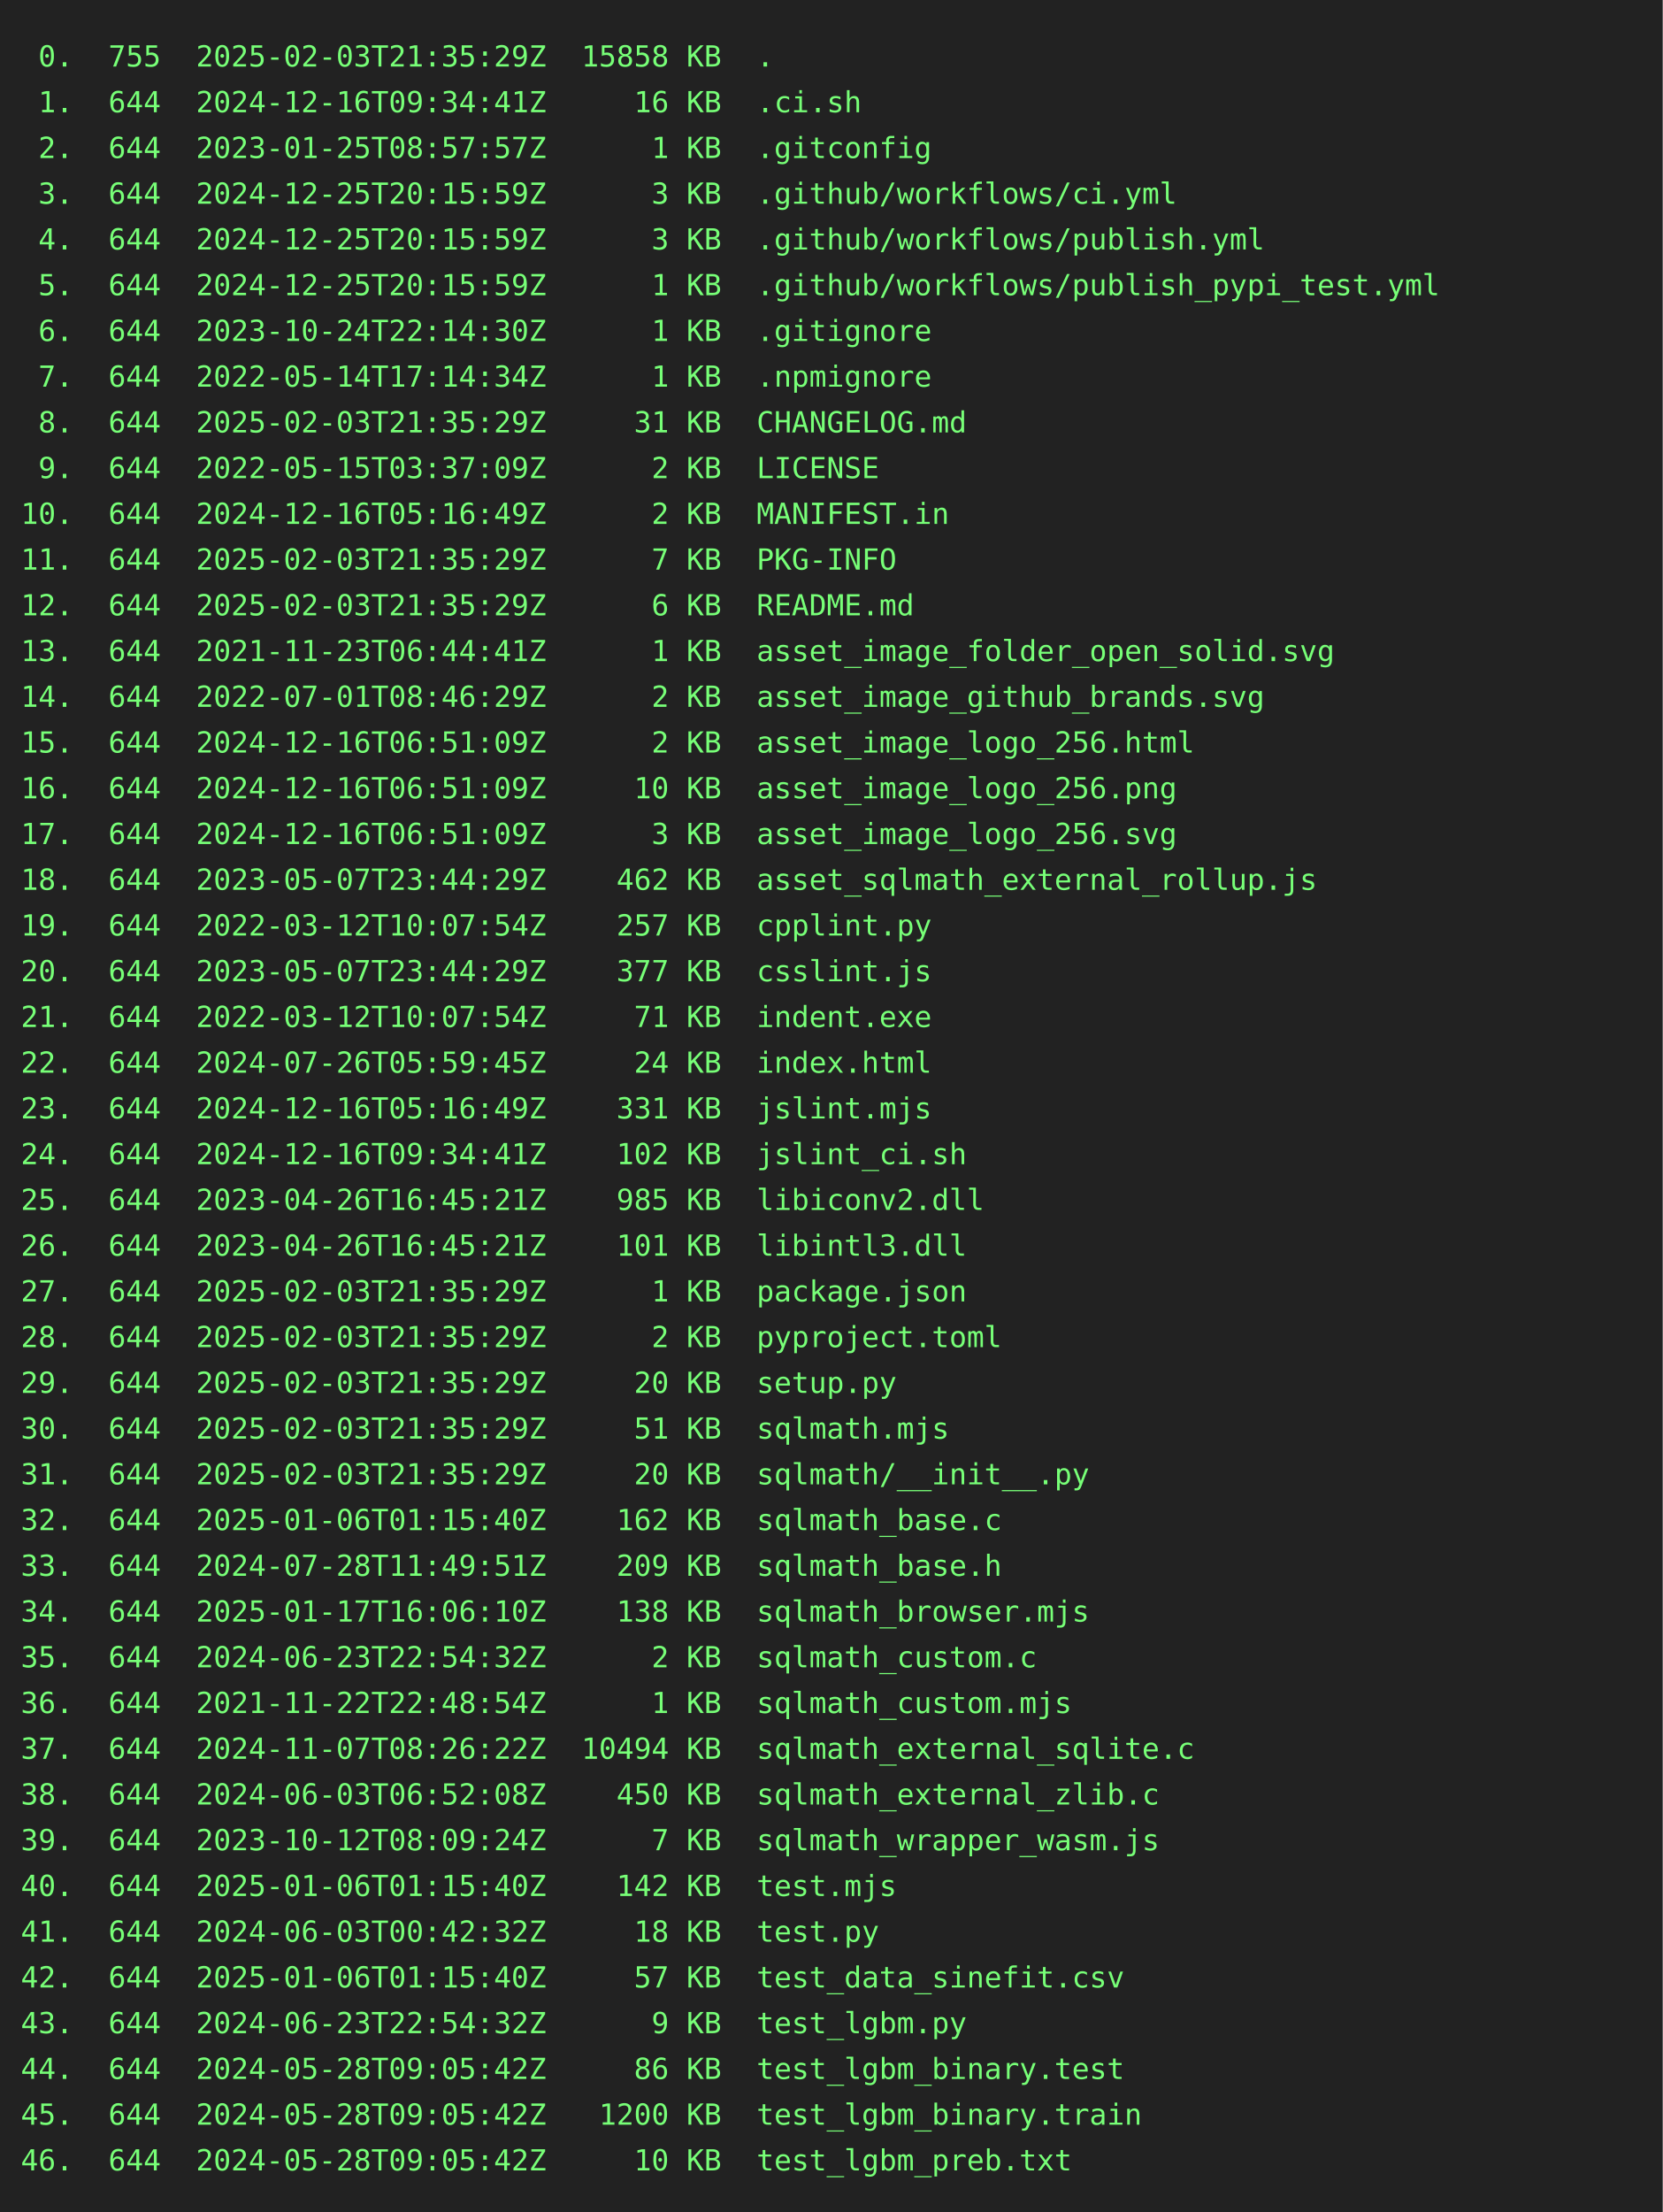
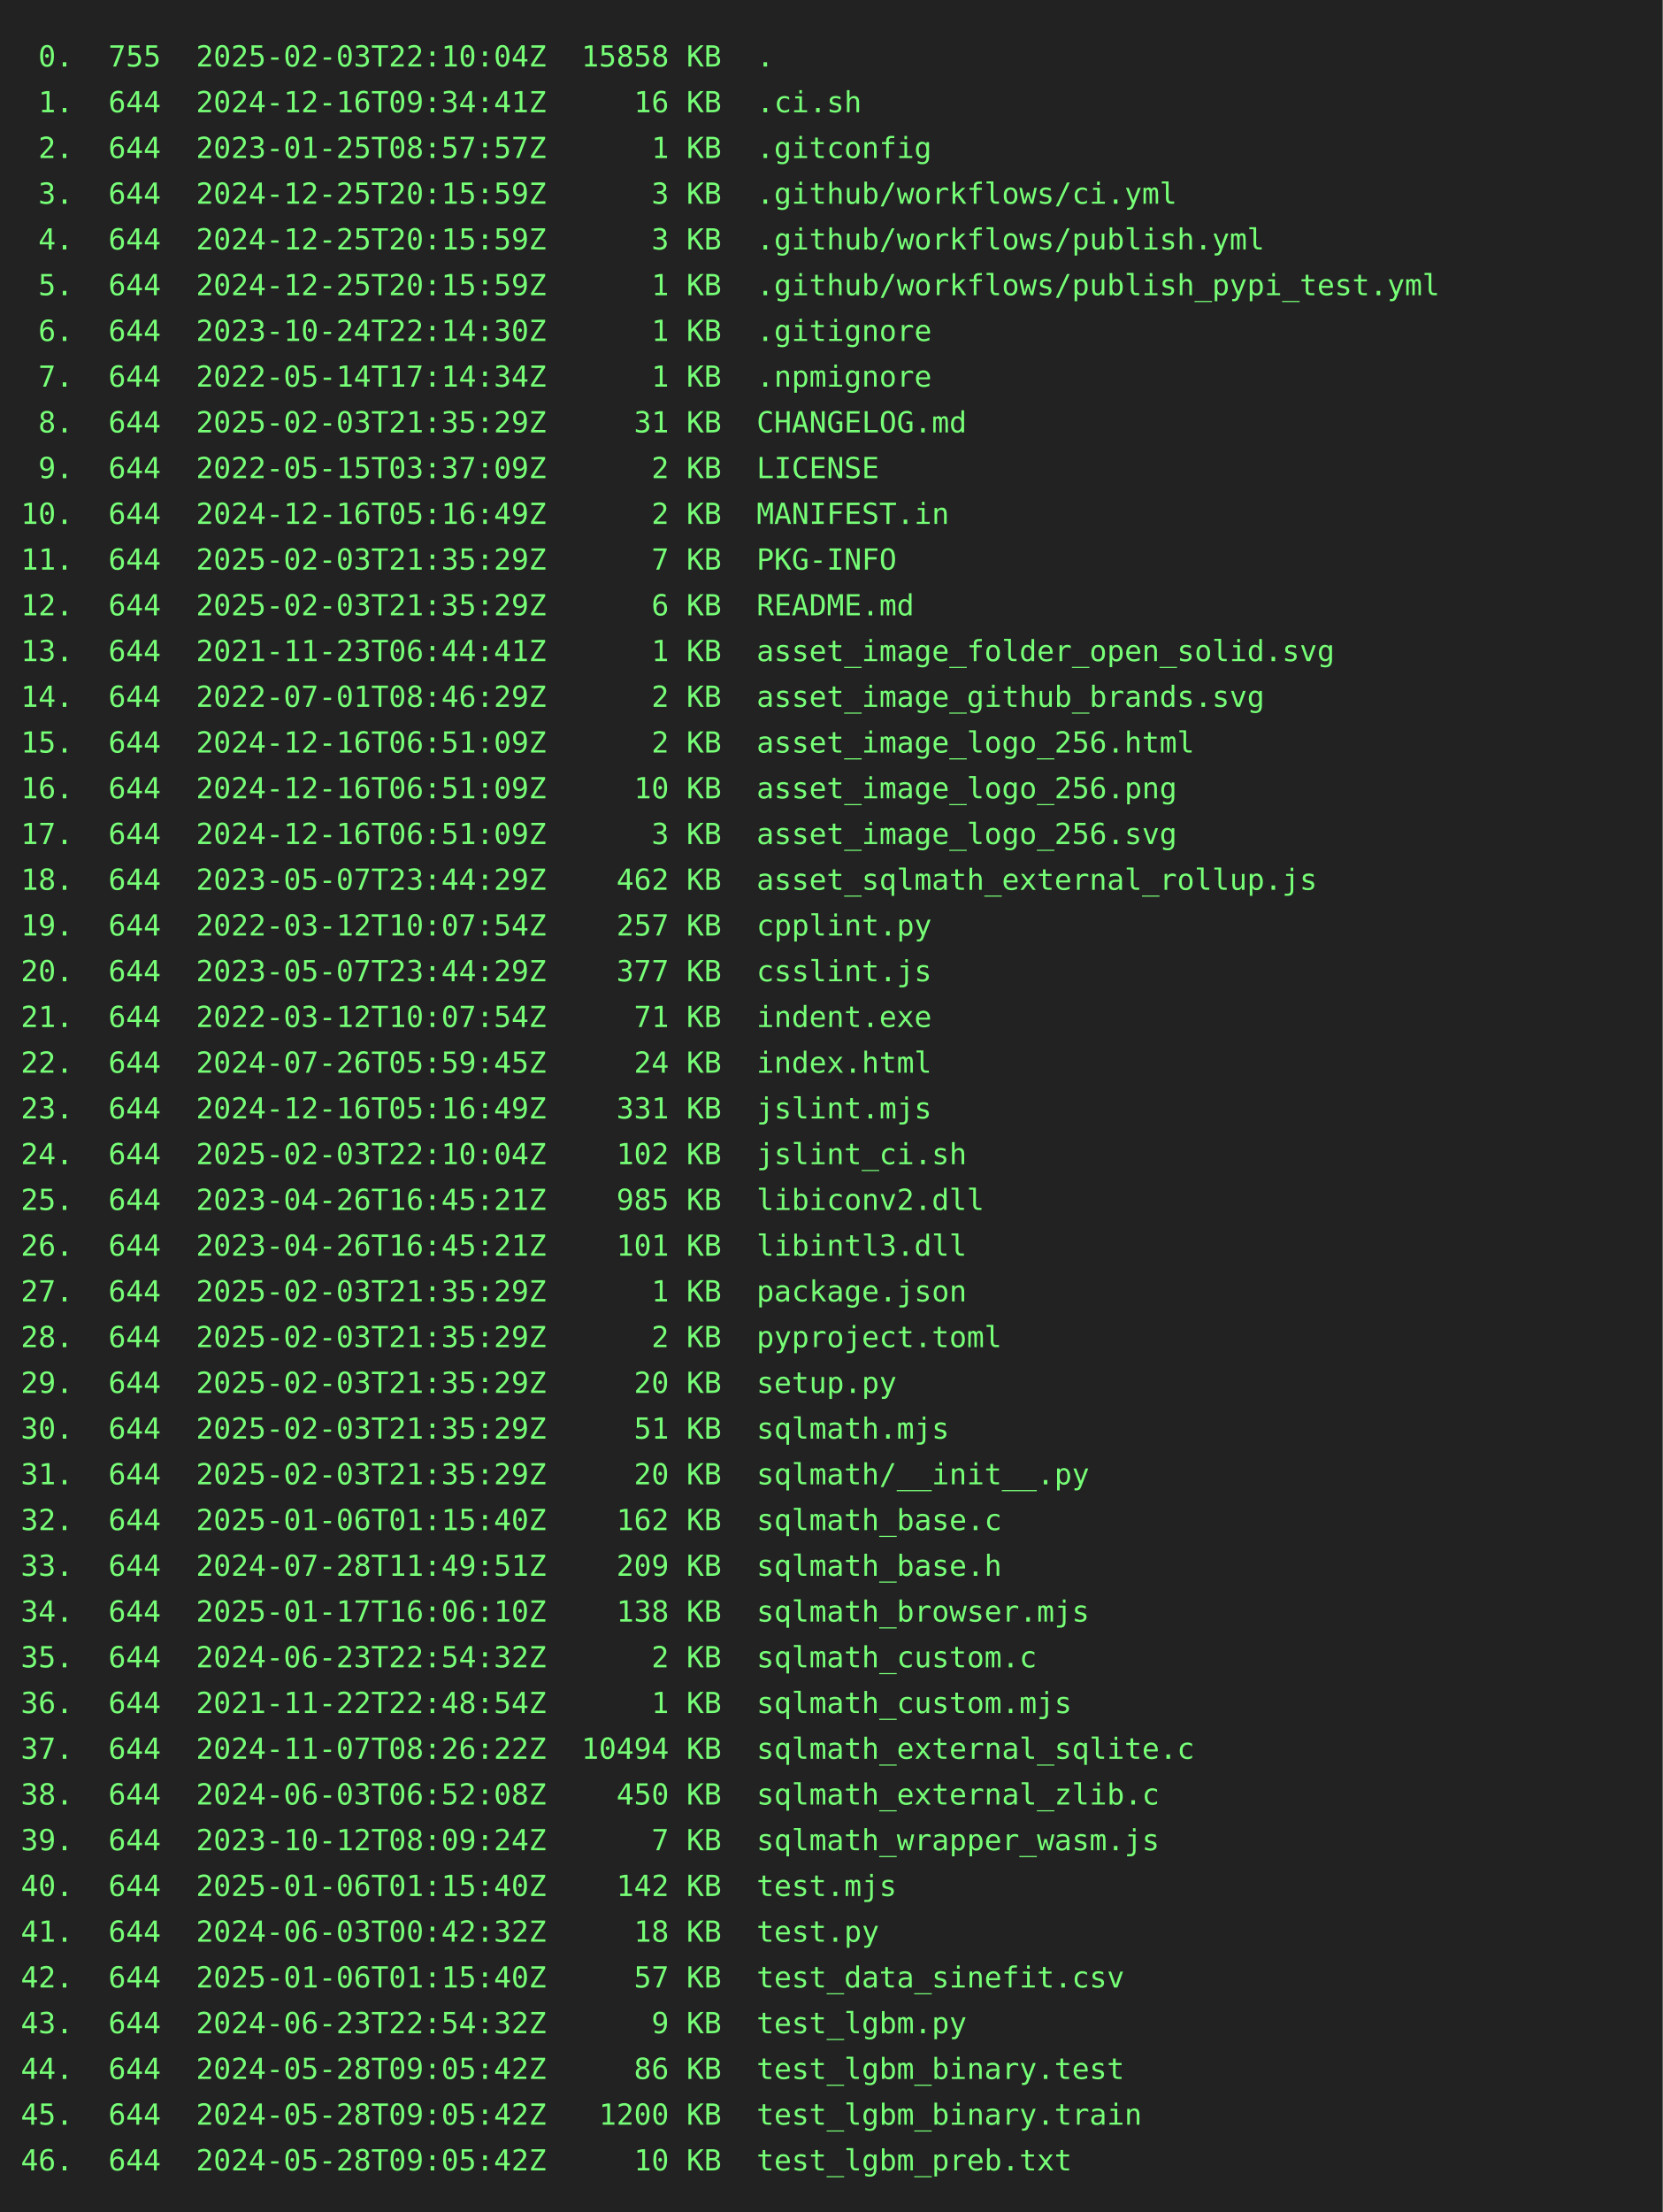
<svg xmlns="http://www.w3.org/2000/svg" height="1064" width="800">
  <rect height="1064" fill="#222" width="800" />
  <text fill="#7f7" font-family="consolas, menlo, monospace" font-size="14" xml:space="preserve">
-     <tspan lengthAdjust="spacingAndGlyphs" textLength="768" x="10" y="32"> 0.  755  2025-02-03T21:35:29Z  15858 KB  .                                                      </tspan>
+     <tspan lengthAdjust="spacingAndGlyphs" textLength="768" x="10" y="32"> 0.  755  2025-02-03T22:10:04Z  15858 KB  .                                                      </tspan>
    <tspan lengthAdjust="spacingAndGlyphs" textLength="768" x="10" y="54"> 1.  644  2024-12-16T09:34:41Z     16 KB  .ci.sh                                                 </tspan>
    <tspan lengthAdjust="spacingAndGlyphs" textLength="768" x="10" y="76"> 2.  644  2023-01-25T08:57:57Z      1 KB  .gitconfig                                             </tspan>
    <tspan lengthAdjust="spacingAndGlyphs" textLength="768" x="10" y="98"> 3.  644  2024-12-25T20:15:59Z      3 KB  .github/workflows/ci.yml                               </tspan>
    <tspan lengthAdjust="spacingAndGlyphs" textLength="768" x="10" y="120"> 4.  644  2024-12-25T20:15:59Z      3 KB  .github/workflows/publish.yml                          </tspan>
    <tspan lengthAdjust="spacingAndGlyphs" textLength="768" x="10" y="142"> 5.  644  2024-12-25T20:15:59Z      1 KB  .github/workflows/publish_pypi_test.yml                </tspan>
    <tspan lengthAdjust="spacingAndGlyphs" textLength="768" x="10" y="164"> 6.  644  2023-10-24T22:14:30Z      1 KB  .gitignore                                             </tspan>
    <tspan lengthAdjust="spacingAndGlyphs" textLength="768" x="10" y="186"> 7.  644  2022-05-14T17:14:34Z      1 KB  .npmignore                                             </tspan>
    <tspan lengthAdjust="spacingAndGlyphs" textLength="768" x="10" y="208"> 8.  644  2025-02-03T21:35:29Z     31 KB  CHANGELOG.md                                           </tspan>
    <tspan lengthAdjust="spacingAndGlyphs" textLength="768" x="10" y="230"> 9.  644  2022-05-15T03:37:09Z      2 KB  LICENSE                                                </tspan>
    <tspan lengthAdjust="spacingAndGlyphs" textLength="768" x="10" y="252">10.  644  2024-12-16T05:16:49Z      2 KB  MANIFEST.in                                            </tspan>
    <tspan lengthAdjust="spacingAndGlyphs" textLength="768" x="10" y="274">11.  644  2025-02-03T21:35:29Z      7 KB  PKG-INFO                                               </tspan>
    <tspan lengthAdjust="spacingAndGlyphs" textLength="768" x="10" y="296">12.  644  2025-02-03T21:35:29Z      6 KB  README.md                                              </tspan>
    <tspan lengthAdjust="spacingAndGlyphs" textLength="768" x="10" y="318">13.  644  2021-11-23T06:44:41Z      1 KB  asset_image_folder_open_solid.svg                      </tspan>
    <tspan lengthAdjust="spacingAndGlyphs" textLength="768" x="10" y="340">14.  644  2022-07-01T08:46:29Z      2 KB  asset_image_github_brands.svg                          </tspan>
    <tspan lengthAdjust="spacingAndGlyphs" textLength="768" x="10" y="362">15.  644  2024-12-16T06:51:09Z      2 KB  asset_image_logo_256.html                              </tspan>
    <tspan lengthAdjust="spacingAndGlyphs" textLength="768" x="10" y="384">16.  644  2024-12-16T06:51:09Z     10 KB  asset_image_logo_256.png                               </tspan>
    <tspan lengthAdjust="spacingAndGlyphs" textLength="768" x="10" y="406">17.  644  2024-12-16T06:51:09Z      3 KB  asset_image_logo_256.svg                               </tspan>
    <tspan lengthAdjust="spacingAndGlyphs" textLength="768" x="10" y="428">18.  644  2023-05-07T23:44:29Z    462 KB  asset_sqlmath_external_rollup.js                       </tspan>
    <tspan lengthAdjust="spacingAndGlyphs" textLength="768" x="10" y="450">19.  644  2022-03-12T10:07:54Z    257 KB  cpplint.py                                             </tspan>
    <tspan lengthAdjust="spacingAndGlyphs" textLength="768" x="10" y="472">20.  644  2023-05-07T23:44:29Z    377 KB  csslint.js                                             </tspan>
    <tspan lengthAdjust="spacingAndGlyphs" textLength="768" x="10" y="494">21.  644  2022-03-12T10:07:54Z     71 KB  indent.exe                                             </tspan>
    <tspan lengthAdjust="spacingAndGlyphs" textLength="768" x="10" y="516">22.  644  2024-07-26T05:59:45Z     24 KB  index.html                                             </tspan>
    <tspan lengthAdjust="spacingAndGlyphs" textLength="768" x="10" y="538">23.  644  2024-12-16T05:16:49Z    331 KB  jslint.mjs                                             </tspan>
-     <tspan lengthAdjust="spacingAndGlyphs" textLength="768" x="10" y="560">24.  644  2024-12-16T09:34:41Z    102 KB  jslint_ci.sh                                           </tspan>
+     <tspan lengthAdjust="spacingAndGlyphs" textLength="768" x="10" y="560">24.  644  2025-02-03T22:10:04Z    102 KB  jslint_ci.sh                                           </tspan>
    <tspan lengthAdjust="spacingAndGlyphs" textLength="768" x="10" y="582">25.  644  2023-04-26T16:45:21Z    985 KB  libiconv2.dll                                          </tspan>
    <tspan lengthAdjust="spacingAndGlyphs" textLength="768" x="10" y="604">26.  644  2023-04-26T16:45:21Z    101 KB  libintl3.dll                                           </tspan>
    <tspan lengthAdjust="spacingAndGlyphs" textLength="768" x="10" y="626">27.  644  2025-02-03T21:35:29Z      1 KB  package.json                                           </tspan>
    <tspan lengthAdjust="spacingAndGlyphs" textLength="768" x="10" y="648">28.  644  2025-02-03T21:35:29Z      2 KB  pyproject.toml                                         </tspan>
    <tspan lengthAdjust="spacingAndGlyphs" textLength="768" x="10" y="670">29.  644  2025-02-03T21:35:29Z     20 KB  setup.py                                               </tspan>
    <tspan lengthAdjust="spacingAndGlyphs" textLength="768" x="10" y="692">30.  644  2025-02-03T21:35:29Z     51 KB  sqlmath.mjs                                            </tspan>
    <tspan lengthAdjust="spacingAndGlyphs" textLength="768" x="10" y="714">31.  644  2025-02-03T21:35:29Z     20 KB  sqlmath/__init__.py                                    </tspan>
    <tspan lengthAdjust="spacingAndGlyphs" textLength="768" x="10" y="736">32.  644  2025-01-06T01:15:40Z    162 KB  sqlmath_base.c                                         </tspan>
    <tspan lengthAdjust="spacingAndGlyphs" textLength="768" x="10" y="758">33.  644  2024-07-28T11:49:51Z    209 KB  sqlmath_base.h                                         </tspan>
    <tspan lengthAdjust="spacingAndGlyphs" textLength="768" x="10" y="780">34.  644  2025-01-17T16:06:10Z    138 KB  sqlmath_browser.mjs                                    </tspan>
    <tspan lengthAdjust="spacingAndGlyphs" textLength="768" x="10" y="802">35.  644  2024-06-23T22:54:32Z      2 KB  sqlmath_custom.c                                       </tspan>
    <tspan lengthAdjust="spacingAndGlyphs" textLength="768" x="10" y="824">36.  644  2021-11-22T22:48:54Z      1 KB  sqlmath_custom.mjs                                     </tspan>
    <tspan lengthAdjust="spacingAndGlyphs" textLength="768" x="10" y="846">37.  644  2024-11-07T08:26:22Z  10494 KB  sqlmath_external_sqlite.c                              </tspan>
    <tspan lengthAdjust="spacingAndGlyphs" textLength="768" x="10" y="868">38.  644  2024-06-03T06:52:08Z    450 KB  sqlmath_external_zlib.c                                </tspan>
    <tspan lengthAdjust="spacingAndGlyphs" textLength="768" x="10" y="890">39.  644  2023-10-12T08:09:24Z      7 KB  sqlmath_wrapper_wasm.js                                </tspan>
    <tspan lengthAdjust="spacingAndGlyphs" textLength="768" x="10" y="912">40.  644  2025-01-06T01:15:40Z    142 KB  test.mjs                                               </tspan>
    <tspan lengthAdjust="spacingAndGlyphs" textLength="768" x="10" y="934">41.  644  2024-06-03T00:42:32Z     18 KB  test.py                                                </tspan>
    <tspan lengthAdjust="spacingAndGlyphs" textLength="768" x="10" y="956">42.  644  2025-01-06T01:15:40Z     57 KB  test_data_sinefit.csv                                  </tspan>
    <tspan lengthAdjust="spacingAndGlyphs" textLength="768" x="10" y="978">43.  644  2024-06-23T22:54:32Z      9 KB  test_lgbm.py                                           </tspan>
    <tspan lengthAdjust="spacingAndGlyphs" textLength="768" x="10" y="1000">44.  644  2024-05-28T09:05:42Z     86 KB  test_lgbm_binary.test                                  </tspan>
    <tspan lengthAdjust="spacingAndGlyphs" textLength="768" x="10" y="1022">45.  644  2024-05-28T09:05:42Z   1200 KB  test_lgbm_binary.train                                 </tspan>
    <tspan lengthAdjust="spacingAndGlyphs" textLength="768" x="10" y="1044">46.  644  2024-05-28T09:05:42Z     10 KB  test_lgbm_preb.txt                                     </tspan>
  </text>
</svg>
